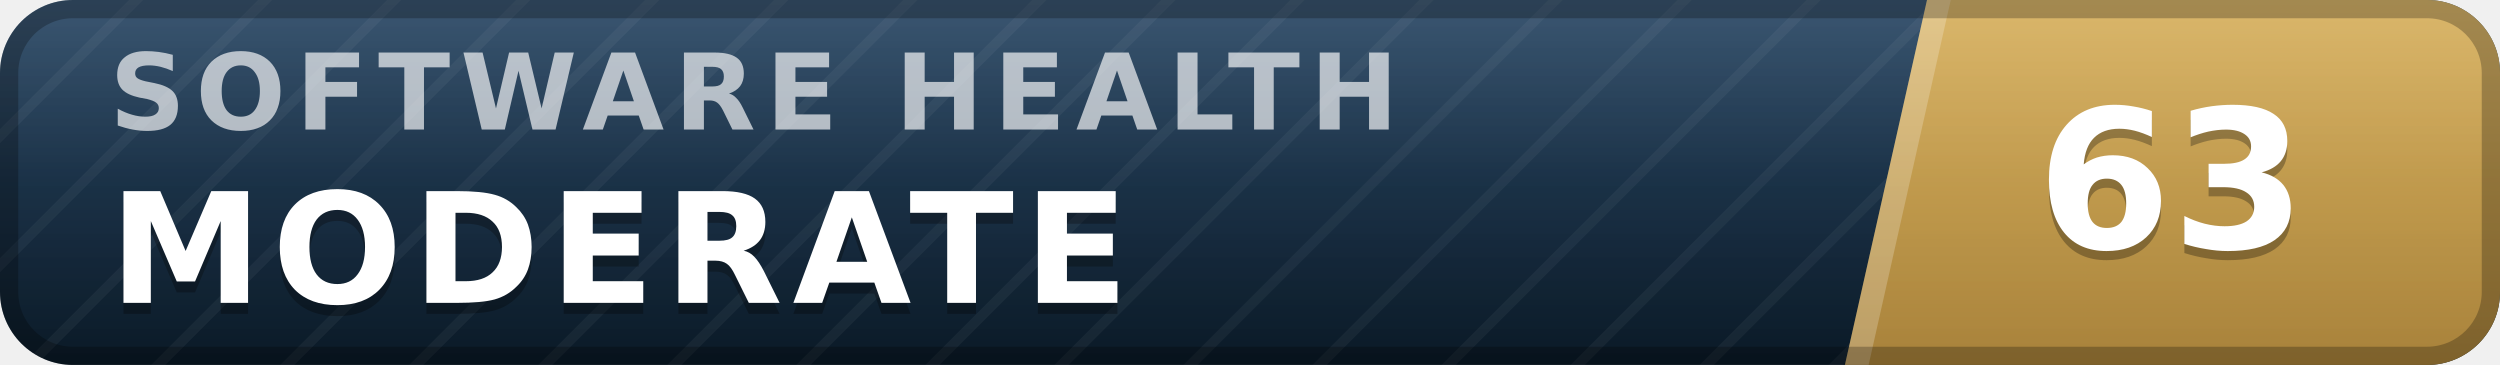
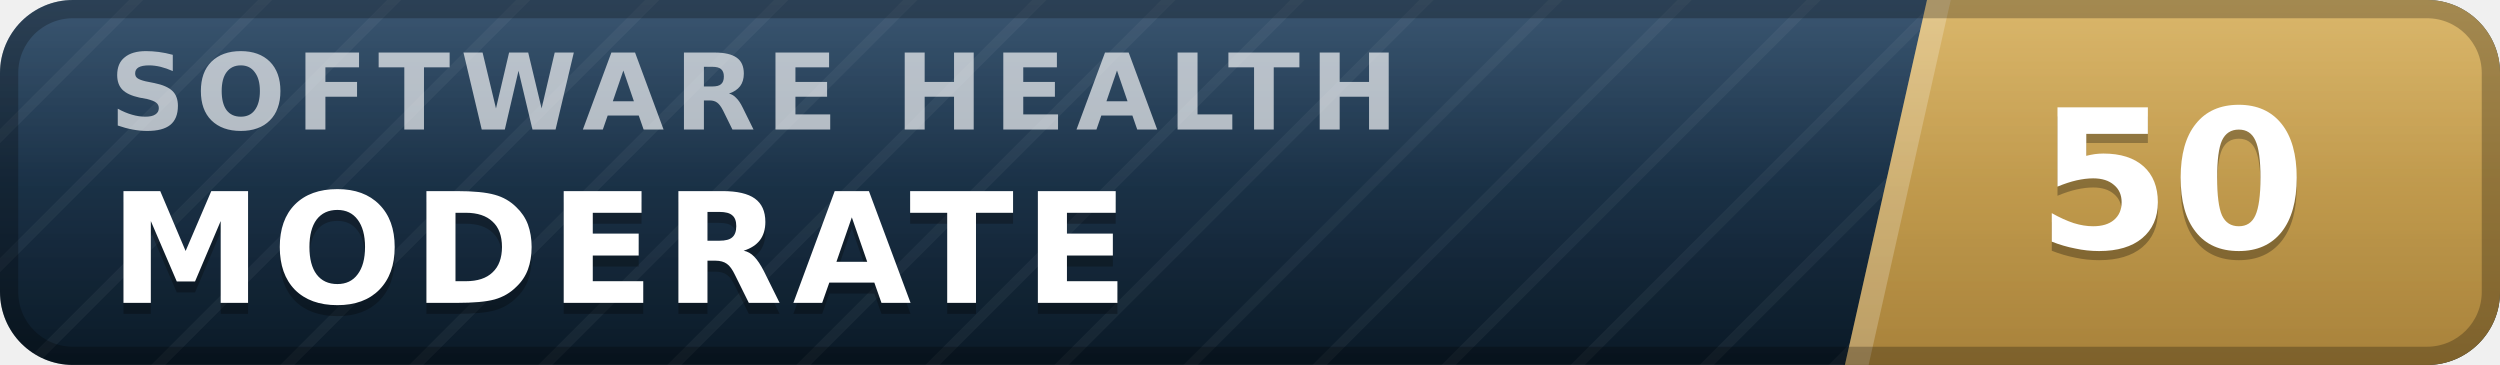
- <svg xmlns="http://www.w3.org/2000/svg" width="137" height="20" viewBox="0 0 137 20" role="img" aria-label="inspect.software software health index 63 of 100, moderate" font-family="Verdana,DejaVu Sans,Geneva,sans-serif">
+ <svg xmlns="http://www.w3.org/2000/svg" width="137" height="20" viewBox="0 0 137 20" role="img" aria-label="inspect.software software health index 50 of 100, moderate" font-family="Verdana,DejaVu Sans,Geneva,sans-serif">
  <defs>
    <linearGradient id="plate" x1="0" y1="0" x2="0" y2="1">
      <stop offset="0" stop-color="#1d3d5c" />
      <stop offset="1" stop-color="#0a1926" />
    </linearGradient>
    <linearGradient id="endplate" x1="0" y1="0" x2="0" y2="1">
      <stop offset="0" stop-color="#d5ac55" />
      <stop offset="1" stop-color="#a8823a" />
    </linearGradient>
    <linearGradient id="gloss" x1="0" y1="0" x2="0" y2="1">
      <stop offset="0" stop-color="#fff" stop-opacity=".13" />
      <stop offset=".5" stop-color="#fff" stop-opacity=".03" />
      <stop offset="1" stop-color="#fff" stop-opacity="0" />
    </linearGradient>
    <pattern id="guilloche" width="5" height="5" patternUnits="userSpaceOnUse" patternTransform="rotate(45)">
      <line x1="0" y1="0" x2="0" y2="5" stroke="#fff" stroke-opacity=".045" stroke-width="1.1" />
    </pattern>
    <clipPath id="rounded">
      <rect width="137" height="20" rx="4" />
    </clipPath>
  </defs>
  <g clip-path="url(#rounded)">
    <rect width="137" height="20" fill="url(#plate)" />
    <rect width="137" height="20" fill="url(#guilloche)" />
    <polygon points="105.6,0 137,0 137,20 101.1,20" fill="url(#endplate)" />
    <polygon points="105.6,0 106.9,0 102.4,20 101.1,20" fill="#fff" fill-opacity=".22" />
    <text x="6.0" y="7.1" font-size="5.8" letter-spacing="0.55" fill="#fff" fill-opacity=".66" font-weight="bold" textLength="76.3" lengthAdjust="spacing">SOFTWARE HEALTH</text>
    <text x="6.0" y="17.2" font-size="8.4" fill="#000" fill-opacity=".3" font-weight="bold" letter-spacing="0.55" textLength="59.5" lengthAdjust="spacing">MODERATE</text>
    <text x="6.0" y="16.6" font-size="8.4" fill="#fff" font-weight="bold" letter-spacing="0.55" textLength="59.5" lengthAdjust="spacing">MODERATE</text>
-     <text x="119.0" y="14.1" font-size="10.6" fill="#000" fill-opacity=".3" font-weight="bold" text-anchor="middle">63</text>
-     <text x="119.0" y="13.6" font-size="10.6" fill="#fff" font-weight="bold" text-anchor="middle">63</text>
+     <text x="119.0" y="14.1" font-size="10.6" fill="#000" fill-opacity=".3" font-weight="bold" text-anchor="middle">50</text>
+     <text x="119.0" y="13.6" font-size="10.6" fill="#fff" font-weight="bold" text-anchor="middle">50</text>
    <rect width="137" height="20" fill="url(#gloss)" />
  </g>
  <rect x=".5" y=".5" width="136" height="19" rx="3.5" fill="none" stroke="#000" stroke-opacity=".25" />
</svg>
